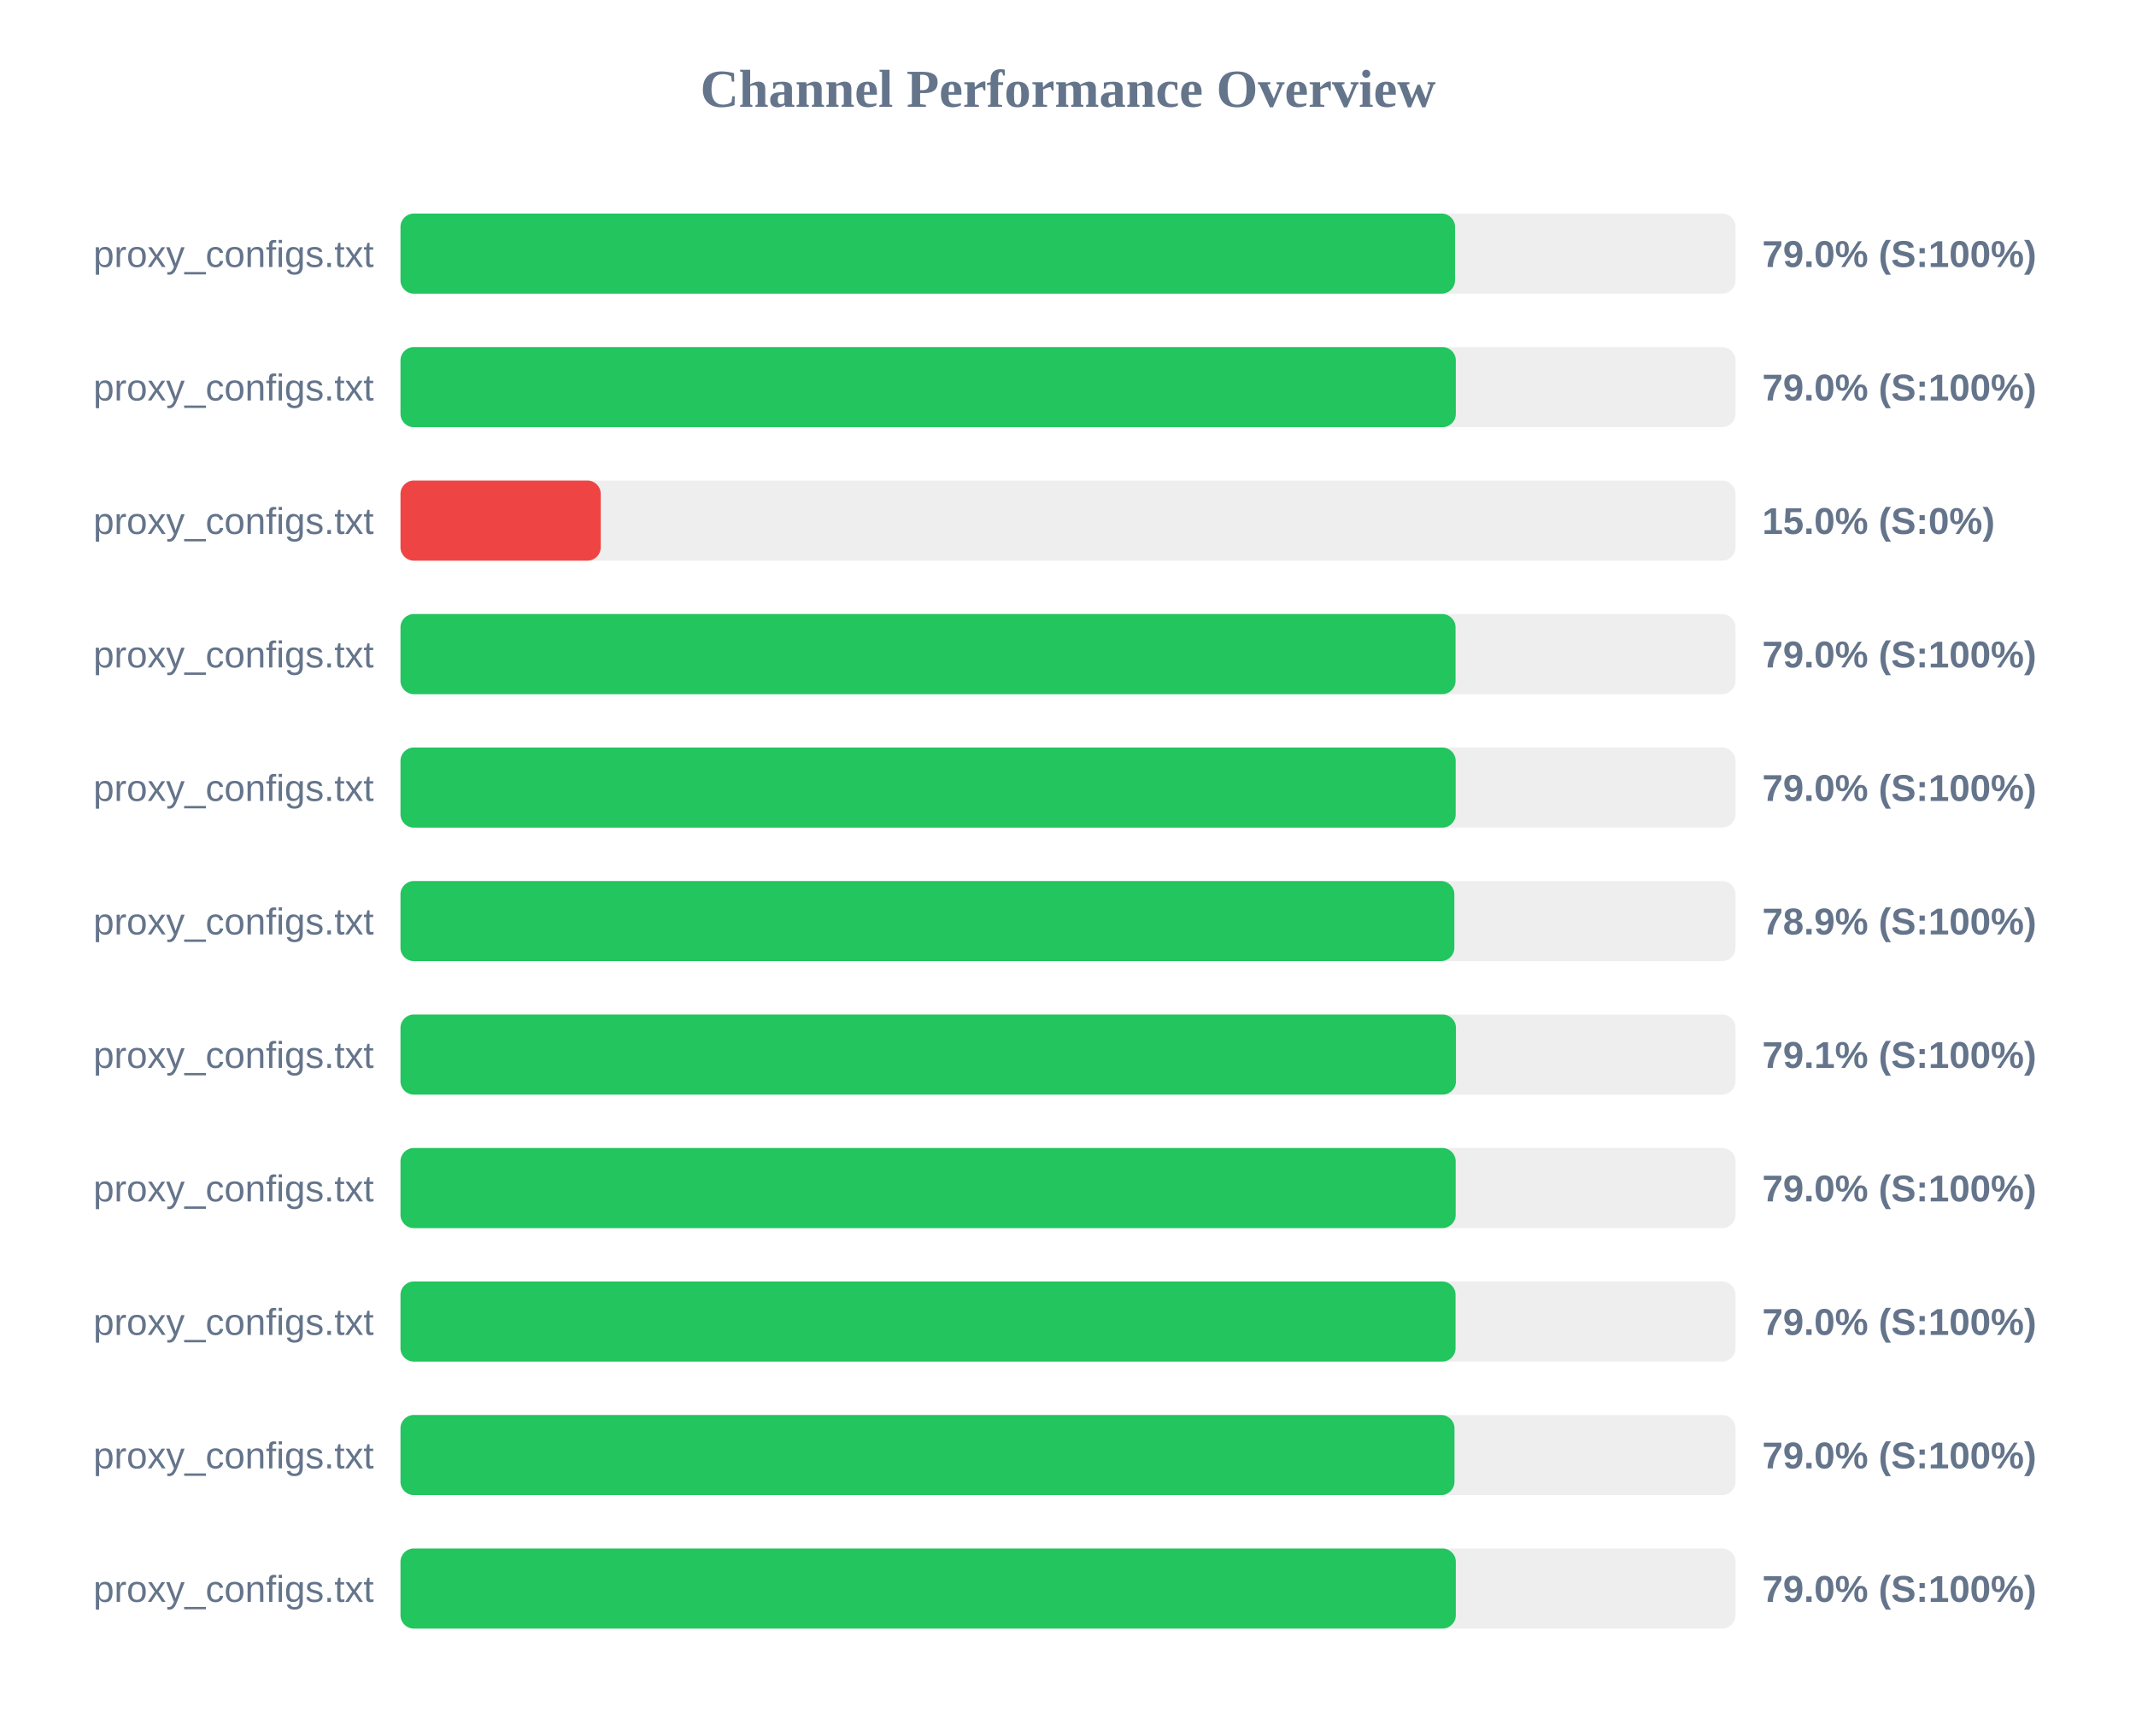
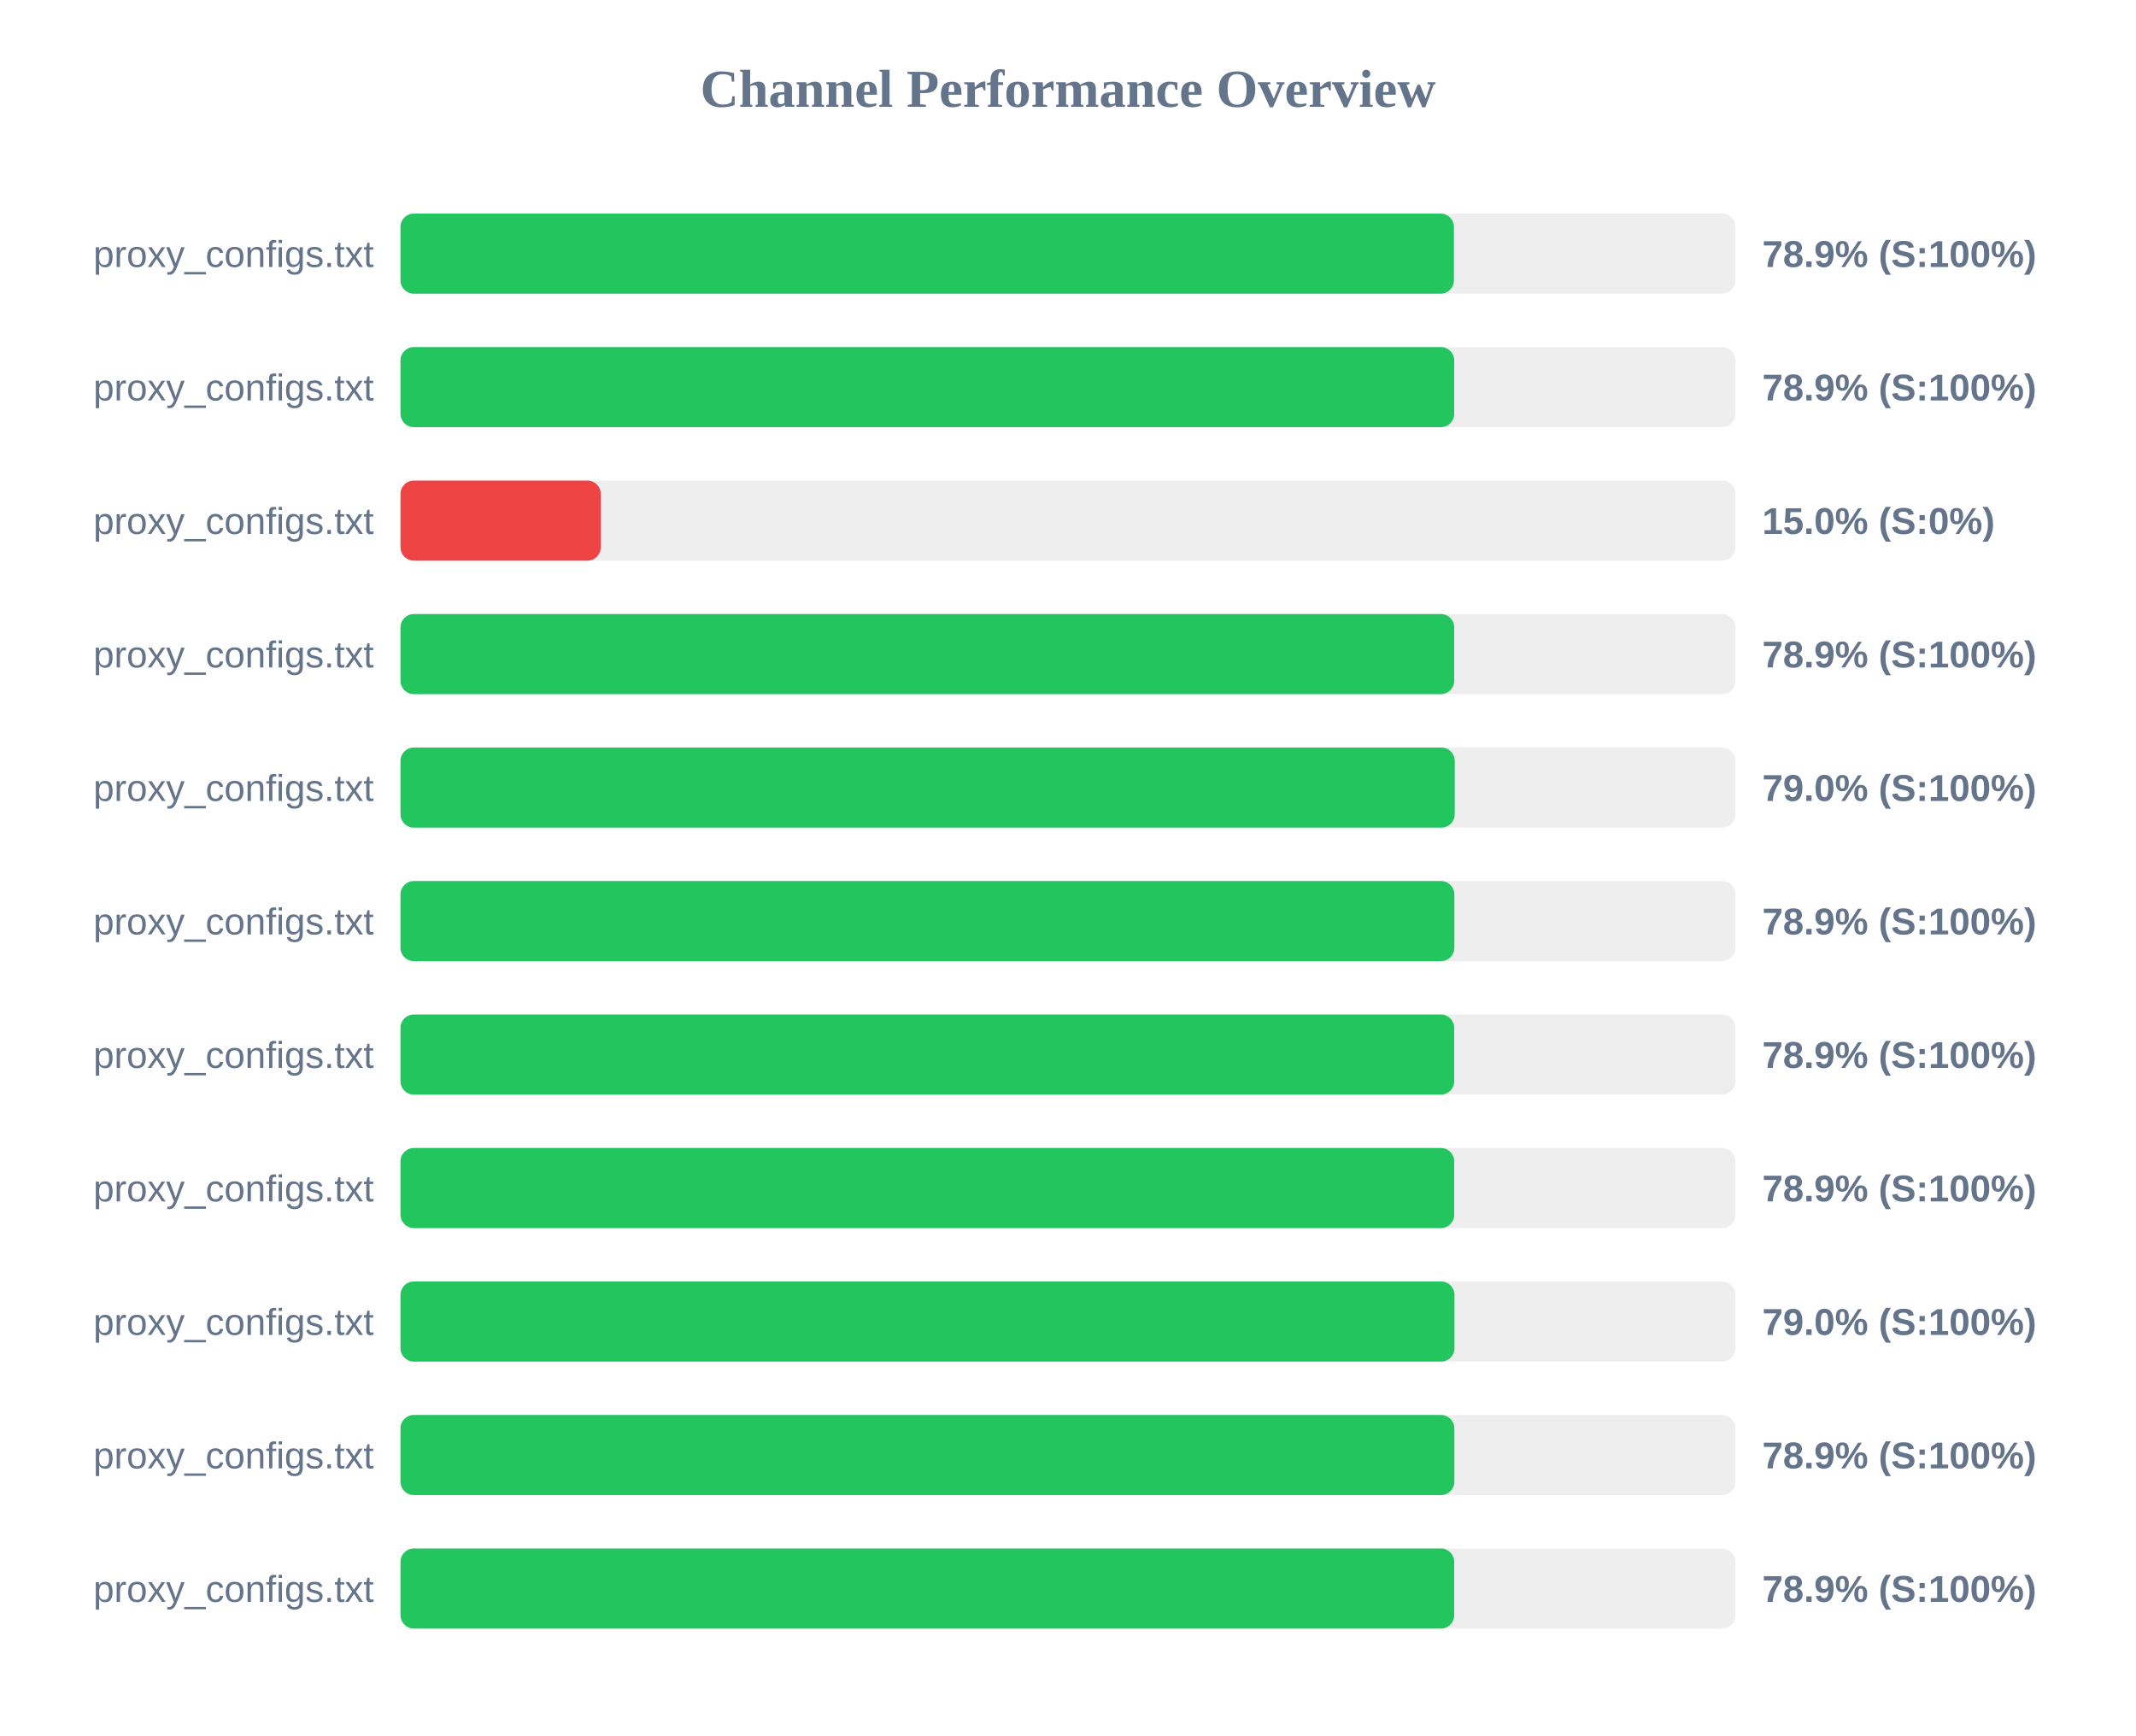
<svg xmlns="http://www.w3.org/2000/svg" width="800" height="650" version="1.1">
  <style>
        .row { font: 14px Arial; fill: #64748b; }
        .score { font: bold 14px Arial; fill: #64748b; }
    </style>
  <text x="400" y="40" text-anchor="middle" font-size="20px" font-weight="bold" fill="#64748b">Channel Performance Overview</text>
  <rect x="150" y="80" width="500" height="30" fill="#eee" rx="5" />
-   <rect x="150" y="80" width="394.95" height="30" fill="#22c55e" rx="5" />
+   <rect x="150" y="80" width="394.55" height="30" fill="#22c55e" rx="5" />
  <text x="140" y="100" text-anchor="end" class="row">proxy_configs.txt</text>
-   <text x="660" y="100" text-anchor="start" class="score">79.0% (S:100%)</text>
+   <text x="660" y="100" text-anchor="start" class="score">78.9% (S:100%)</text>
  <rect x="150" y="130" width="500" height="30" fill="#eee" rx="5" />
-   <rect x="150" y="130" width="395.25" height="30" fill="#22c55e" rx="5" />
+   <rect x="150" y="130" width="394.65" height="30" fill="#22c55e" rx="5" />
  <text x="140" y="150" text-anchor="end" class="row">proxy_configs.txt</text>
-   <text x="660" y="150" text-anchor="start" class="score">79.0% (S:100%)</text>
+   <text x="660" y="150" text-anchor="start" class="score">78.9% (S:100%)</text>
  <rect x="150" y="180" width="500" height="30" fill="#eee" rx="5" />
  <rect x="150" y="180" width="75.0" height="30" fill="#ef4444" rx="5" />
  <text x="140" y="200" text-anchor="end" class="row">proxy_configs.txt</text>
  <text x="660" y="200" text-anchor="start" class="score">15.0% (S:0%)</text>
  <rect x="150" y="230" width="500" height="30" fill="#eee" rx="5" />
-   <rect x="150" y="230" width="395.15" height="30" fill="#22c55e" rx="5" />
+   <rect x="150" y="230" width="394.65" height="30" fill="#22c55e" rx="5" />
  <text x="140" y="250" text-anchor="end" class="row">proxy_configs.txt</text>
-   <text x="660" y="250" text-anchor="start" class="score">79.0% (S:100%)</text>
+   <text x="660" y="250" text-anchor="start" class="score">78.9% (S:100%)</text>
  <rect x="150" y="280" width="500" height="30" fill="#eee" rx="5" />
-   <rect x="150" y="280" width="395.2" height="30" fill="#22c55e" rx="5" />
+   <rect x="150" y="280" width="394.85" height="30" fill="#22c55e" rx="5" />
  <text x="140" y="300" text-anchor="end" class="row">proxy_configs.txt</text>
  <text x="660" y="300" text-anchor="start" class="score">79.0% (S:100%)</text>
  <rect x="150" y="330" width="500" height="30" fill="#eee" rx="5" />
  <rect x="150" y="330" width="394.7" height="30" fill="#22c55e" rx="5" />
  <text x="140" y="350" text-anchor="end" class="row">proxy_configs.txt</text>
  <text x="660" y="350" text-anchor="start" class="score">78.9% (S:100%)</text>
  <rect x="150" y="380" width="500" height="30" fill="#eee" rx="5" />
-   <rect x="150" y="380" width="395.3" height="30" fill="#22c55e" rx="5" />
+   <rect x="150" y="380" width="394.65" height="30" fill="#22c55e" rx="5" />
  <text x="140" y="400" text-anchor="end" class="row">proxy_configs.txt</text>
-   <text x="660" y="400" text-anchor="start" class="score">79.1% (S:100%)</text>
+   <text x="660" y="400" text-anchor="start" class="score">78.9% (S:100%)</text>
  <rect x="150" y="430" width="500" height="30" fill="#eee" rx="5" />
-   <rect x="150" y="430" width="395.2" height="30" fill="#22c55e" rx="5" />
+   <rect x="150" y="430" width="394.65" height="30" fill="#22c55e" rx="5" />
  <text x="140" y="450" text-anchor="end" class="row">proxy_configs.txt</text>
-   <text x="660" y="450" text-anchor="start" class="score">79.0% (S:100%)</text>
+   <text x="660" y="450" text-anchor="start" class="score">78.9% (S:100%)</text>
  <rect x="150" y="480" width="500" height="30" fill="#eee" rx="5" />
-   <rect x="150" y="480" width="395.15" height="30" fill="#22c55e" rx="5" />
+   <rect x="150" y="480" width="394.75" height="30" fill="#22c55e" rx="5" />
  <text x="140" y="500" text-anchor="end" class="row">proxy_configs.txt</text>
  <text x="660" y="500" text-anchor="start" class="score">79.0% (S:100%)</text>
  <rect x="150" y="530" width="500" height="30" fill="#eee" rx="5" />
-   <rect x="150" y="530" width="394.75" height="30" fill="#22c55e" rx="5" />
+   <rect x="150" y="530" width="394.7" height="30" fill="#22c55e" rx="5" />
  <text x="140" y="550" text-anchor="end" class="row">proxy_configs.txt</text>
-   <text x="660" y="550" text-anchor="start" class="score">79.0% (S:100%)</text>
+   <text x="660" y="550" text-anchor="start" class="score">78.9% (S:100%)</text>
  <rect x="150" y="580" width="500" height="30" fill="#eee" rx="5" />
-   <rect x="150" y="580" width="395.25" height="30" fill="#22c55e" rx="5" />
+   <rect x="150" y="580" width="394.65" height="30" fill="#22c55e" rx="5" />
  <text x="140" y="600" text-anchor="end" class="row">proxy_configs.txt</text>
-   <text x="660" y="600" text-anchor="start" class="score">79.0% (S:100%)</text>
+   <text x="660" y="600" text-anchor="start" class="score">78.9% (S:100%)</text>
</svg>
